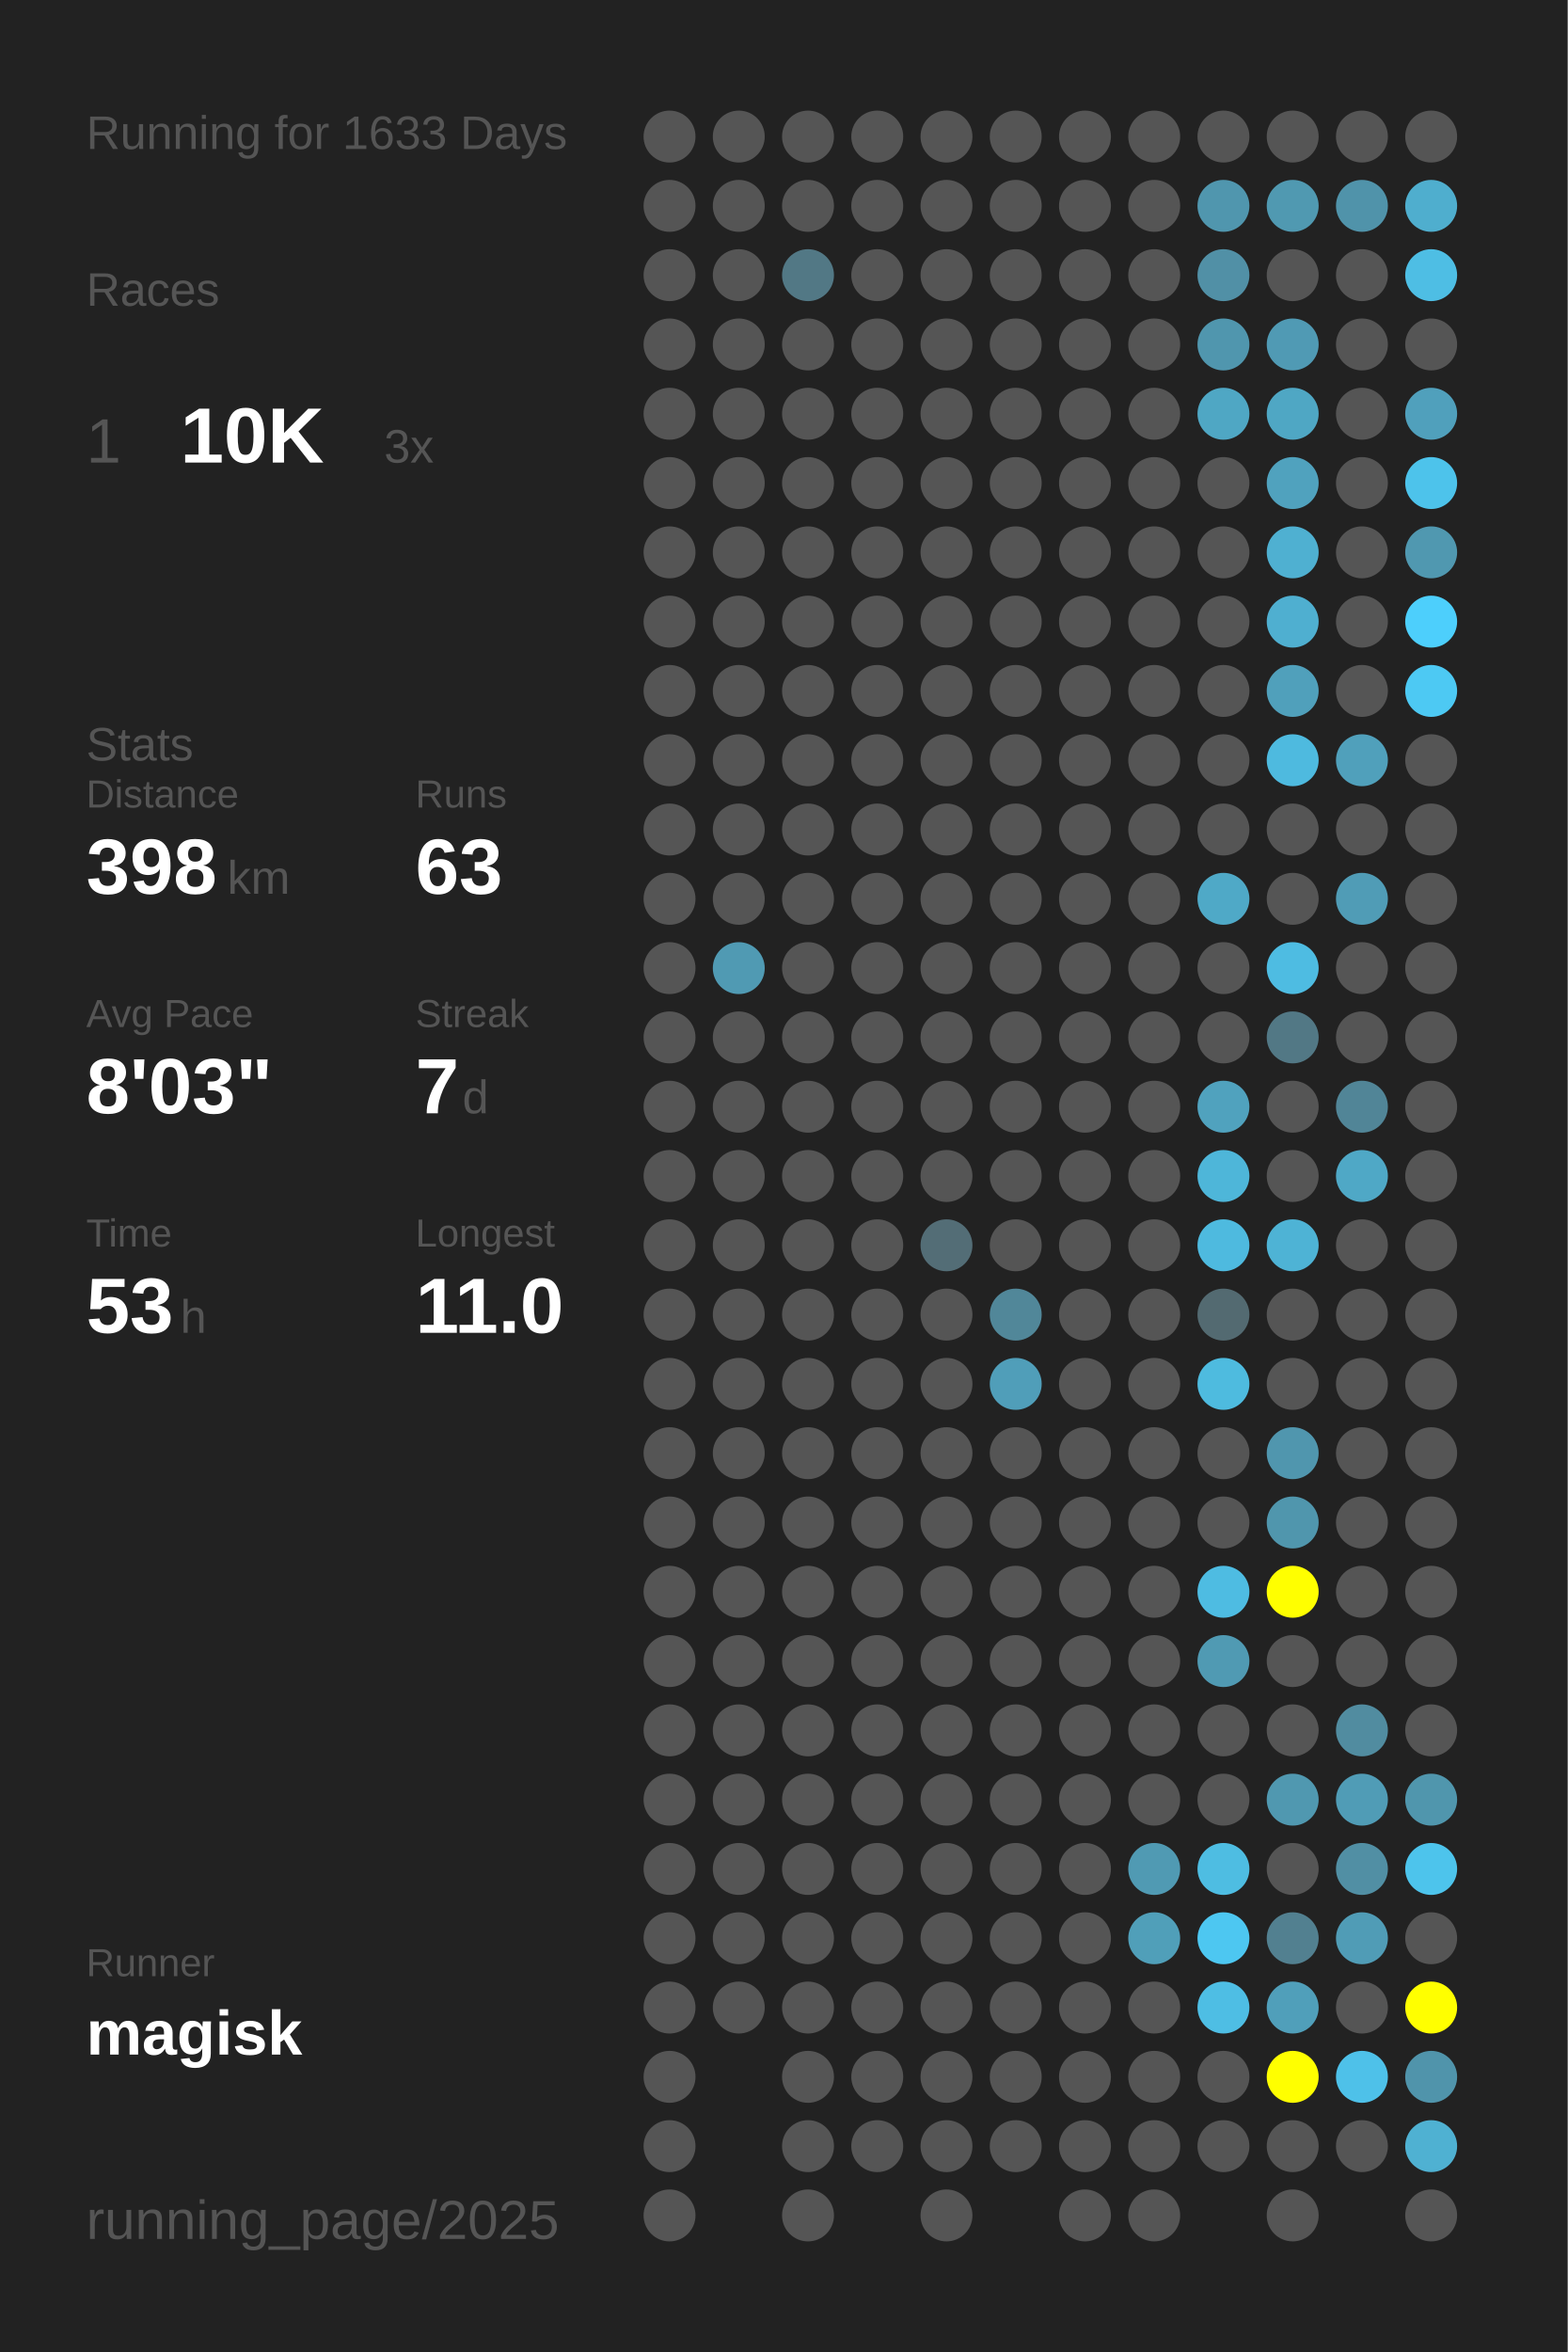
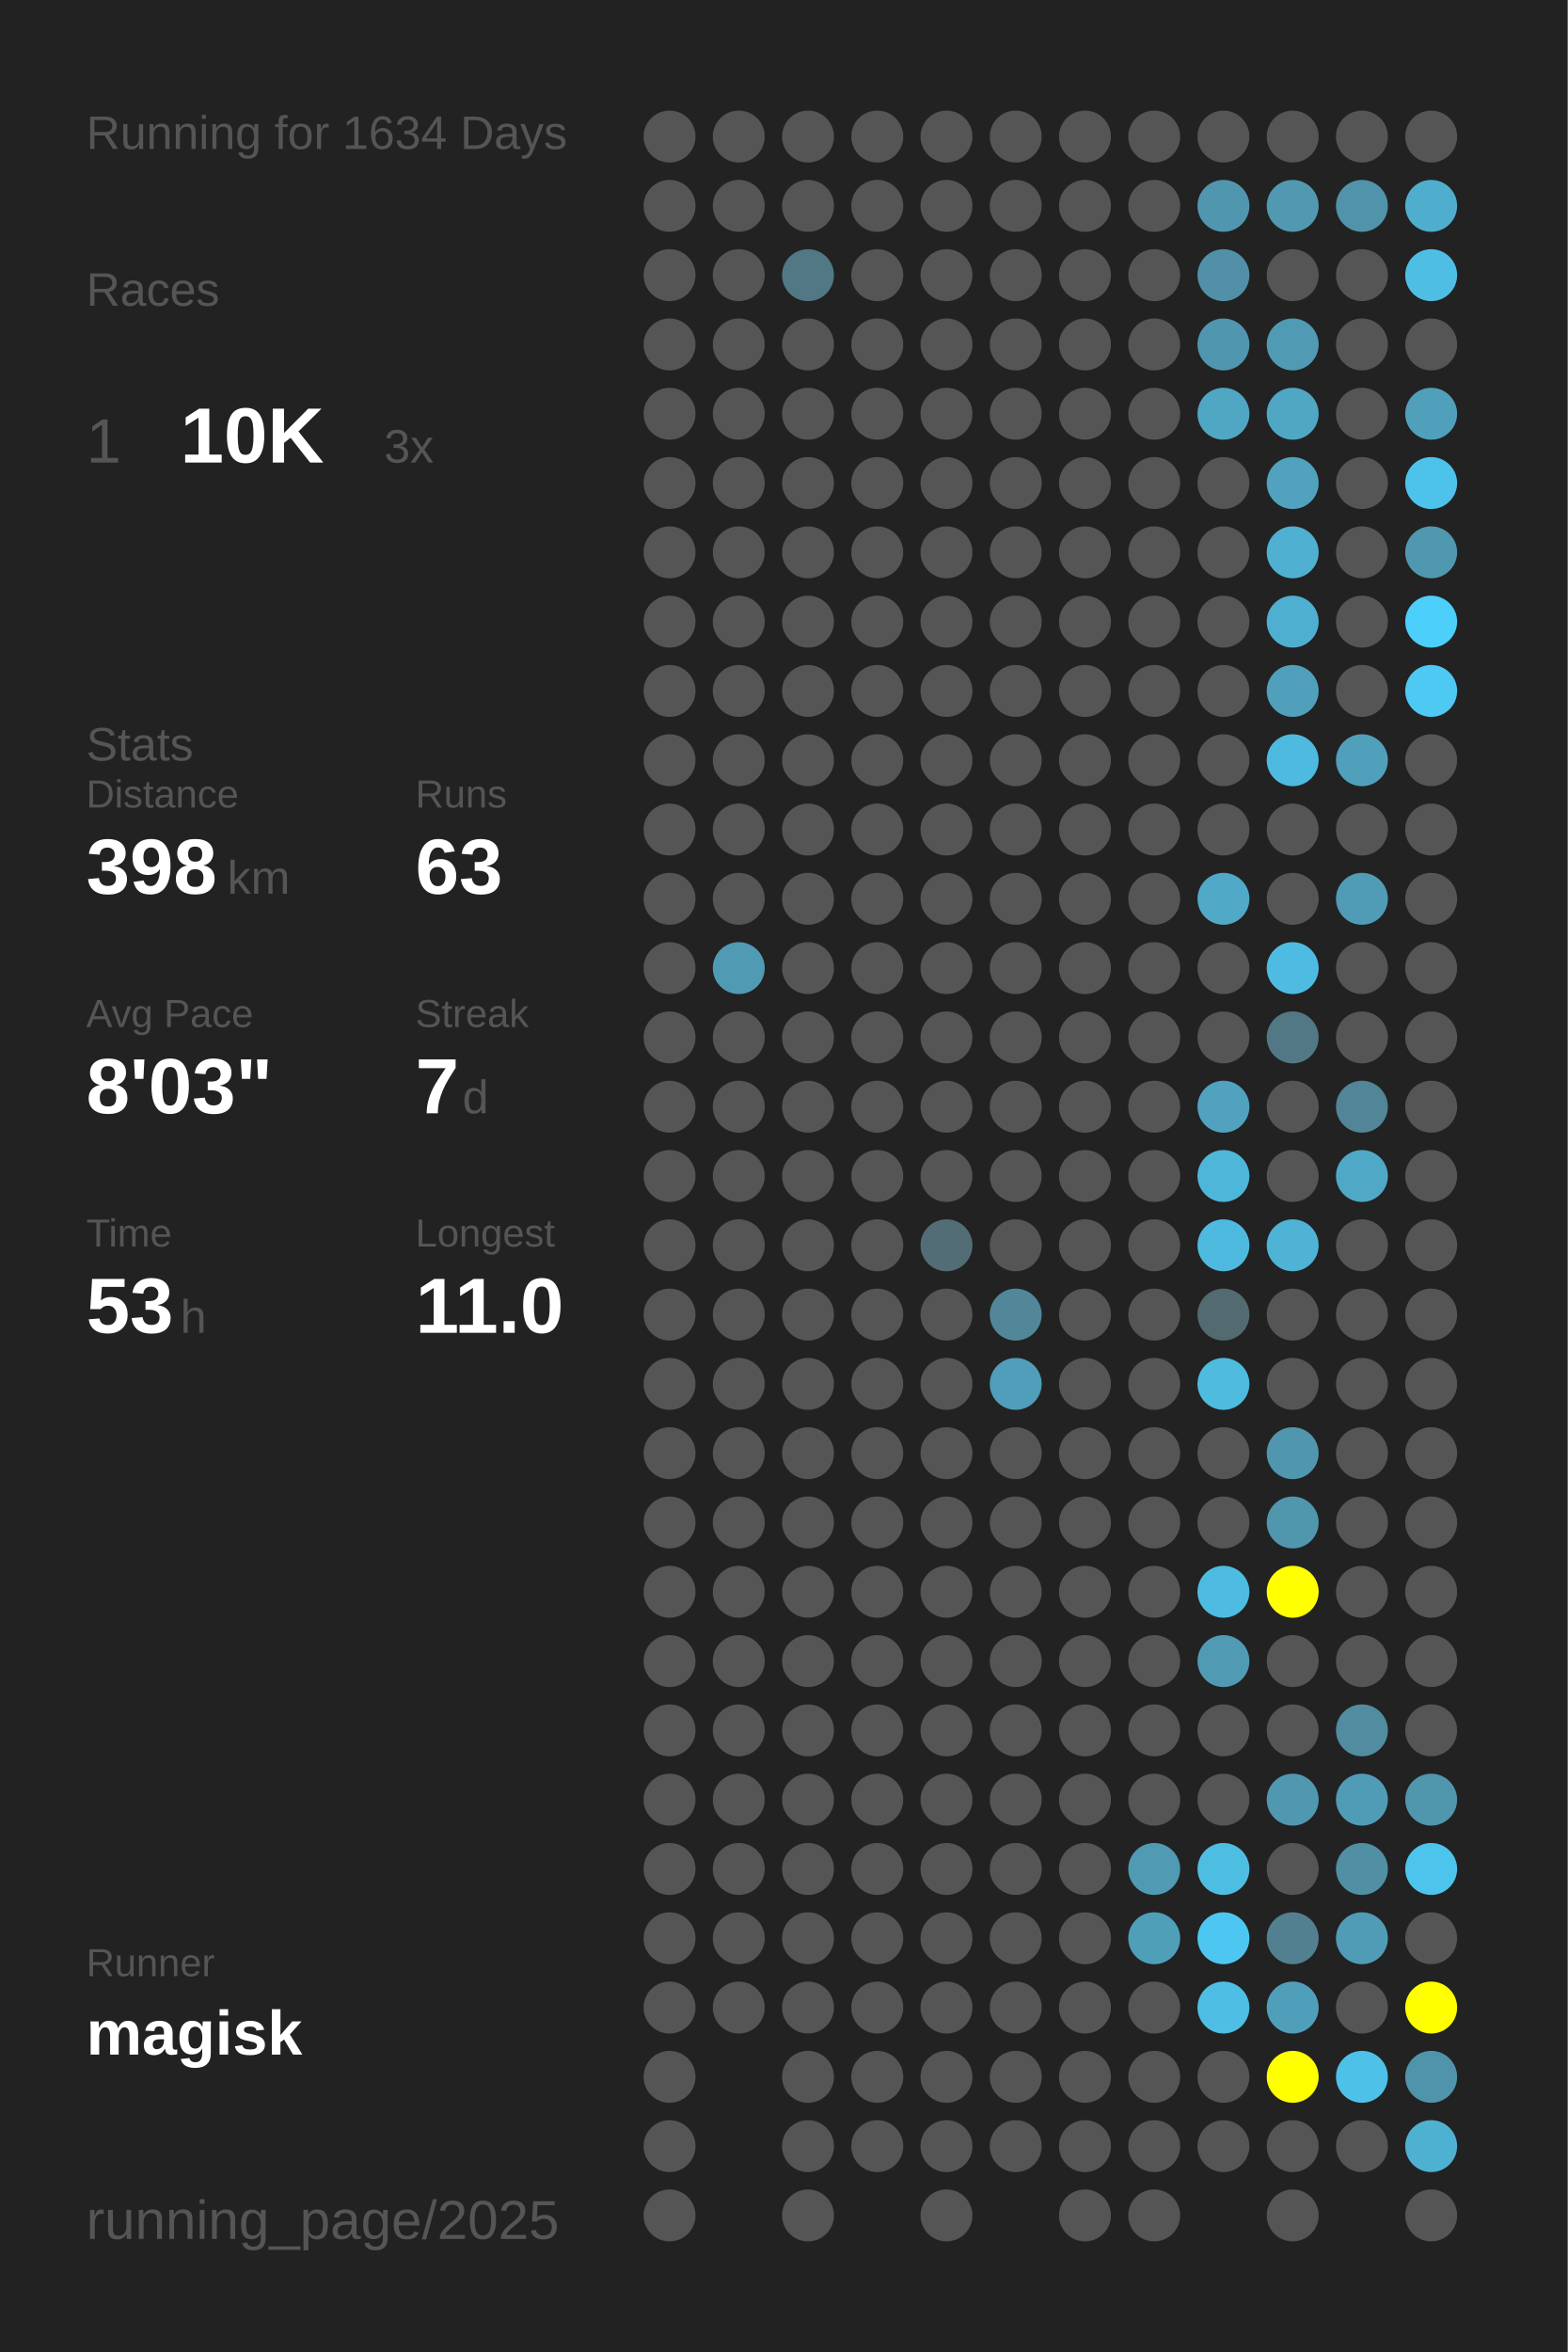
<svg xmlns="http://www.w3.org/2000/svg" baseProfile="full" height="300mm" version="1.1" viewBox="0,0,200,300" width="200mm">
  <defs />
  <rect fill="#222222" height="300" width="200" x="0" y="0" />
-   <text fill="#555555" style="font-size:6px; font-family:Arial;" x="11" y="19">Running for 1633 Days</text>
+   <text fill="#555555" style="font-size:6px; font-family:Arial;" x="11" y="19">Running for 1634 Days</text>
  <text fill="#555555" style="font-size:6px; font-family:Arial;" x="11" y="39">Races</text>
  <text fill="#555555" style="font-size:8px; font-family:Arial;" x="11" y="59">1</text>
  <text fill="#FFFFFF" style="font-size:10px; font-family:Arial; font-weight:bold;" x="23" y="59">10K</text>
  <text fill="#555555" style="font-size:6px; font-family:Arial;" x="49" y="59">3x</text>
  <text fill="#555555" style="font-size:6px; font-family:Arial;" x="11" y="97">Stats</text>
  <text fill="#555555" style="font-size:5px; font-family:Arial;" x="11" y="103">Distance</text>
  <text fill="#FFFFFF" style="font-size:10px; font-family:Arial; font-weight:bold;" x="11" y="114">398</text>
  <text fill="#555555" style="font-size:6px; font-family:Arial;" x="29" y="114">km</text>
  <text fill="#555555" style="font-size:5px; font-family:Arial;" x="53" y="103">Runs</text>
  <text fill="#FFFFFF" style="font-size:10px; font-family:Arial; font-weight:bold;" x="53" y="114">63</text>
  <text fill="#555555" style="font-size:5px; font-family:Arial;" x="11" y="131">Avg Pace</text>
  <text fill="#FFFFFF" style="font-size:10px; font-family:Arial; font-weight:bold;" x="11" y="142">8'03"</text>
  <text fill="#555555" style="font-size:5px; font-family:Arial;" x="53" y="131">Streak</text>
  <text fill="#FFFFFF" style="font-size:10px; font-family:Arial; font-weight:bold;" x="53" y="142">7</text>
  <text fill="#555555" style="font-size:6px; font-family:Arial;" x="59" y="142">d</text>
  <text fill="#555555" style="font-size:5px; font-family:Arial;" x="11" y="159">Time</text>
  <text fill="#FFFFFF" style="font-size:10px; font-family:Arial; font-weight:bold;" x="11" y="170">53</text>
  <text fill="#555555" style="font-size:6px; font-family:Arial;" x="23" y="170">h</text>
  <text fill="#555555" style="font-size:5px; font-family:Arial;" x="53" y="159">Longest</text>
  <text fill="#FFFFFF" style="font-size:10px; font-family:Arial; font-weight:bold;" x="53" y="170">11.0</text>
  <text fill="#555555" style="font-size:5px; font-family:Arial;" x="11" y="252.065">Runner</text>
  <text fill="#FFFFFF" style="font-size:8px; font-family:Arial; font-weight:bold;" x="11" y="262.065">magisk</text>
  <text fill="#555555" style="font-size:7px; font-family:Arial;" x="11" y="285.581">running_page/2025</text>
  <circle cx="85.417" cy="17.419" fill="#555555" r="3.312" />
  <circle cx="85.417" cy="26.258" fill="#555555" r="3.312" />
  <circle cx="85.417" cy="35.097" fill="#555555" r="3.312" />
  <circle cx="85.417" cy="43.935" fill="#555555" r="3.312" />
  <circle cx="85.417" cy="52.774" fill="#555555" r="3.312" />
  <circle cx="85.417" cy="61.613" fill="#555555" r="3.312" />
  <circle cx="85.417" cy="70.452" fill="#555555" r="3.312" />
  <circle cx="85.417" cy="79.29" fill="#555555" r="3.312" />
  <circle cx="85.417" cy="88.129" fill="#555555" r="3.312" />
  <circle cx="85.417" cy="96.968" fill="#555555" r="3.312" />
  <circle cx="85.417" cy="105.806" fill="#555555" r="3.312" />
  <circle cx="85.417" cy="114.645" fill="#555555" r="3.312" />
  <circle cx="85.417" cy="123.484" fill="#555555" r="3.312" />
  <circle cx="85.417" cy="132.323" fill="#555555" r="3.312" />
  <circle cx="85.417" cy="141.161" fill="#555555" r="3.312" />
  <circle cx="85.417" cy="150" fill="#555555" r="3.312" />
  <circle cx="85.417" cy="158.839" fill="#555555" r="3.312" />
  <circle cx="85.417" cy="167.677" fill="#555555" r="3.312" />
  <circle cx="85.417" cy="176.516" fill="#555555" r="3.312" />
  <circle cx="85.417" cy="185.355" fill="#555555" r="3.312" />
  <circle cx="85.417" cy="194.194" fill="#555555" r="3.312" />
  <circle cx="85.417" cy="203.032" fill="#555555" r="3.312" />
  <circle cx="85.417" cy="211.871" fill="#555555" r="3.312" />
  <circle cx="85.417" cy="220.71" fill="#555555" r="3.312" />
  <circle cx="85.417" cy="229.548" fill="#555555" r="3.312" />
  <circle cx="85.417" cy="238.387" fill="#555555" r="3.312" />
  <circle cx="85.417" cy="247.226" fill="#555555" r="3.312" />
  <circle cx="85.417" cy="256.065" fill="#555555" r="3.312" />
  <circle cx="85.417" cy="264.903" fill="#555555" r="3.312" />
  <circle cx="85.417" cy="273.742" fill="#555555" r="3.312" />
  <circle cx="85.417" cy="282.581" fill="#555555" r="3.312" />
  <circle cx="94.25" cy="17.419" fill="#555555" r="3.312" />
  <circle cx="94.25" cy="26.258" fill="#555555" r="3.312" />
  <circle cx="94.25" cy="35.097" fill="#555555" r="3.312" />
  <circle cx="94.25" cy="43.935" fill="#555555" r="3.312" />
  <circle cx="94.25" cy="52.774" fill="#555555" r="3.312" />
  <circle cx="94.25" cy="61.613" fill="#555555" r="3.312" />
  <circle cx="94.25" cy="70.452" fill="#555555" r="3.312" />
  <circle cx="94.25" cy="79.29" fill="#555555" r="3.312" />
  <circle cx="94.25" cy="88.129" fill="#555555" r="3.312" />
  <circle cx="94.25" cy="96.968" fill="#555555" r="3.312" />
  <circle cx="94.25" cy="105.806" fill="#555555" r="3.312" />
  <circle cx="94.25" cy="114.645" fill="#555555" r="3.312" />
  <circle cx="94.25" cy="123.484" fill="#509ab3" r="3.312" />
  <circle cx="94.25" cy="132.323" fill="#555555" r="3.312" />
  <circle cx="94.25" cy="141.161" fill="#555555" r="3.312" />
  <circle cx="94.25" cy="150" fill="#555555" r="3.312" />
  <circle cx="94.25" cy="158.839" fill="#555555" r="3.312" />
  <circle cx="94.25" cy="167.677" fill="#555555" r="3.312" />
  <circle cx="94.25" cy="176.516" fill="#555555" r="3.312" />
  <circle cx="94.25" cy="185.355" fill="#555555" r="3.312" />
  <circle cx="94.25" cy="194.194" fill="#555555" r="3.312" />
  <circle cx="94.25" cy="203.032" fill="#555555" r="3.312" />
  <circle cx="94.25" cy="211.871" fill="#555555" r="3.312" />
  <circle cx="94.25" cy="220.71" fill="#555555" r="3.312" />
  <circle cx="94.25" cy="229.548" fill="#555555" r="3.312" />
  <circle cx="94.25" cy="238.387" fill="#555555" r="3.312" />
  <circle cx="94.25" cy="247.226" fill="#555555" r="3.312" />
  <circle cx="94.25" cy="256.065" fill="#555555" r="3.312" />
  <circle cx="103.083" cy="17.419" fill="#555555" r="3.312" />
  <circle cx="103.083" cy="26.258" fill="#555555" r="3.312" />
  <circle cx="103.083" cy="35.097" fill="#527885" r="3.312" />
  <circle cx="103.083" cy="43.935" fill="#555555" r="3.312" />
  <circle cx="103.083" cy="52.774" fill="#555555" r="3.312" />
  <circle cx="103.083" cy="61.613" fill="#555555" r="3.312" />
  <circle cx="103.083" cy="70.452" fill="#555555" r="3.312" />
  <circle cx="103.083" cy="79.29" fill="#555555" r="3.312" />
  <circle cx="103.083" cy="88.129" fill="#555555" r="3.312" />
  <circle cx="103.083" cy="96.968" fill="#555555" r="3.312" />
  <circle cx="103.083" cy="105.806" fill="#555555" r="3.312" />
  <circle cx="103.083" cy="114.645" fill="#555555" r="3.312" />
  <circle cx="103.083" cy="123.484" fill="#555555" r="3.312" />
  <circle cx="103.083" cy="132.323" fill="#555555" r="3.312" />
  <circle cx="103.083" cy="141.161" fill="#555555" r="3.312" />
  <circle cx="103.083" cy="150" fill="#555555" r="3.312" />
  <circle cx="103.083" cy="158.839" fill="#555555" r="3.312" />
  <circle cx="103.083" cy="167.677" fill="#555555" r="3.312" />
  <circle cx="103.083" cy="176.516" fill="#555555" r="3.312" />
  <circle cx="103.083" cy="185.355" fill="#555555" r="3.312" />
  <circle cx="103.083" cy="194.194" fill="#555555" r="3.312" />
  <circle cx="103.083" cy="203.032" fill="#555555" r="3.312" />
  <circle cx="103.083" cy="211.871" fill="#555555" r="3.312" />
  <circle cx="103.083" cy="220.71" fill="#555555" r="3.312" />
  <circle cx="103.083" cy="229.548" fill="#555555" r="3.312" />
  <circle cx="103.083" cy="238.387" fill="#555555" r="3.312" />
  <circle cx="103.083" cy="247.226" fill="#555555" r="3.312" />
  <circle cx="103.083" cy="256.065" fill="#555555" r="3.312" />
  <circle cx="103.083" cy="264.903" fill="#555555" r="3.312" />
  <circle cx="103.083" cy="273.742" fill="#555555" r="3.312" />
  <circle cx="103.083" cy="282.581" fill="#555555" r="3.312" />
  <circle cx="111.917" cy="17.419" fill="#555555" r="3.312" />
  <circle cx="111.917" cy="26.258" fill="#555555" r="3.312" />
  <circle cx="111.917" cy="35.097" fill="#555555" r="3.312" />
  <circle cx="111.917" cy="43.935" fill="#555555" r="3.312" />
  <circle cx="111.917" cy="52.774" fill="#555555" r="3.312" />
  <circle cx="111.917" cy="61.613" fill="#555555" r="3.312" />
  <circle cx="111.917" cy="70.452" fill="#555555" r="3.312" />
  <circle cx="111.917" cy="79.29" fill="#555555" r="3.312" />
  <circle cx="111.917" cy="88.129" fill="#555555" r="3.312" />
  <circle cx="111.917" cy="96.968" fill="#555555" r="3.312" />
  <circle cx="111.917" cy="105.806" fill="#555555" r="3.312" />
  <circle cx="111.917" cy="114.645" fill="#555555" r="3.312" />
  <circle cx="111.917" cy="123.484" fill="#555555" r="3.312" />
  <circle cx="111.917" cy="132.323" fill="#555555" r="3.312" />
  <circle cx="111.917" cy="141.161" fill="#555555" r="3.312" />
  <circle cx="111.917" cy="150" fill="#555555" r="3.312" />
  <circle cx="111.917" cy="158.839" fill="#555555" r="3.312" />
  <circle cx="111.917" cy="167.677" fill="#555555" r="3.312" />
  <circle cx="111.917" cy="176.516" fill="#555555" r="3.312" />
  <circle cx="111.917" cy="185.355" fill="#555555" r="3.312" />
  <circle cx="111.917" cy="194.194" fill="#555555" r="3.312" />
  <circle cx="111.917" cy="203.032" fill="#555555" r="3.312" />
  <circle cx="111.917" cy="211.871" fill="#555555" r="3.312" />
  <circle cx="111.917" cy="220.71" fill="#555555" r="3.312" />
  <circle cx="111.917" cy="229.548" fill="#555555" r="3.312" />
  <circle cx="111.917" cy="238.387" fill="#555555" r="3.312" />
  <circle cx="111.917" cy="247.226" fill="#555555" r="3.312" />
  <circle cx="111.917" cy="256.065" fill="#555555" r="3.312" />
  <circle cx="111.917" cy="264.903" fill="#555555" r="3.312" />
  <circle cx="111.917" cy="273.742" fill="#555555" r="3.312" />
  <circle cx="120.75" cy="17.419" fill="#555555" r="3.312" />
  <circle cx="120.75" cy="26.258" fill="#555555" r="3.312" />
  <circle cx="120.75" cy="35.097" fill="#555555" r="3.312" />
  <circle cx="120.75" cy="43.935" fill="#555555" r="3.312" />
  <circle cx="120.75" cy="52.774" fill="#555555" r="3.312" />
  <circle cx="120.75" cy="61.613" fill="#555555" r="3.312" />
  <circle cx="120.75" cy="70.452" fill="#555555" r="3.312" />
  <circle cx="120.75" cy="79.29" fill="#555555" r="3.312" />
  <circle cx="120.75" cy="88.129" fill="#555555" r="3.312" />
  <circle cx="120.75" cy="96.968" fill="#555555" r="3.312" />
  <circle cx="120.75" cy="105.806" fill="#555555" r="3.312" />
  <circle cx="120.75" cy="114.645" fill="#555555" r="3.312" />
  <circle cx="120.75" cy="123.484" fill="#555555" r="3.312" />
  <circle cx="120.75" cy="132.323" fill="#555555" r="3.312" />
  <circle cx="120.75" cy="141.161" fill="#555555" r="3.312" />
  <circle cx="120.75" cy="150" fill="#555555" r="3.312" />
  <circle cx="120.75" cy="158.839" fill="#536d76" r="3.312" />
  <circle cx="120.75" cy="167.677" fill="#555555" r="3.312" />
  <circle cx="120.75" cy="176.516" fill="#555555" r="3.312" />
  <circle cx="120.75" cy="185.355" fill="#555555" r="3.312" />
  <circle cx="120.75" cy="194.194" fill="#555555" r="3.312" />
  <circle cx="120.75" cy="203.032" fill="#555555" r="3.312" />
  <circle cx="120.75" cy="211.871" fill="#555555" r="3.312" />
  <circle cx="120.75" cy="220.71" fill="#555555" r="3.312" />
  <circle cx="120.75" cy="229.548" fill="#555555" r="3.312" />
  <circle cx="120.75" cy="238.387" fill="#555555" r="3.312" />
  <circle cx="120.75" cy="247.226" fill="#555555" r="3.312" />
  <circle cx="120.75" cy="256.065" fill="#555555" r="3.312" />
  <circle cx="120.75" cy="264.903" fill="#555555" r="3.312" />
  <circle cx="120.75" cy="273.742" fill="#555555" r="3.312" />
  <circle cx="120.75" cy="282.581" fill="#555555" r="3.312" />
  <circle cx="129.583" cy="17.419" fill="#555555" r="3.312" />
  <circle cx="129.583" cy="26.258" fill="#555555" r="3.312" />
  <circle cx="129.583" cy="35.097" fill="#555555" r="3.312" />
  <circle cx="129.583" cy="43.935" fill="#555555" r="3.312" />
  <circle cx="129.583" cy="52.774" fill="#555555" r="3.312" />
  <circle cx="129.583" cy="61.613" fill="#555555" r="3.312" />
  <circle cx="129.583" cy="70.452" fill="#555555" r="3.312" />
  <circle cx="129.583" cy="79.29" fill="#555555" r="3.312" />
  <circle cx="129.583" cy="88.129" fill="#555555" r="3.312" />
  <circle cx="129.583" cy="96.968" fill="#555555" r="3.312" />
  <circle cx="129.583" cy="105.806" fill="#555555" r="3.312" />
  <circle cx="129.583" cy="114.645" fill="#555555" r="3.312" />
  <circle cx="129.583" cy="123.484" fill="#555555" r="3.312" />
  <circle cx="129.583" cy="132.323" fill="#555555" r="3.312" />
  <circle cx="129.583" cy="141.161" fill="#555555" r="3.312" />
  <circle cx="129.583" cy="150" fill="#555555" r="3.312" />
  <circle cx="129.583" cy="158.839" fill="#555555" r="3.312" />
  <circle cx="129.583" cy="167.677" fill="#518799" r="3.312" />
  <circle cx="129.583" cy="176.516" fill="#509eb9" r="3.312" />
  <circle cx="129.583" cy="185.355" fill="#555555" r="3.312" />
  <circle cx="129.583" cy="194.194" fill="#555555" r="3.312" />
  <circle cx="129.583" cy="203.032" fill="#555555" r="3.312" />
  <circle cx="129.583" cy="211.871" fill="#555555" r="3.312" />
  <circle cx="129.583" cy="220.71" fill="#555555" r="3.312" />
  <circle cx="129.583" cy="229.548" fill="#555555" r="3.312" />
  <circle cx="129.583" cy="238.387" fill="#555555" r="3.312" />
  <circle cx="129.583" cy="247.226" fill="#555555" r="3.312" />
  <circle cx="129.583" cy="256.065" fill="#555555" r="3.312" />
  <circle cx="129.583" cy="264.903" fill="#555555" r="3.312" />
  <circle cx="129.583" cy="273.742" fill="#555555" r="3.312" />
  <circle cx="138.417" cy="17.419" fill="#555555" r="3.312" />
  <circle cx="138.417" cy="26.258" fill="#555555" r="3.312" />
  <circle cx="138.417" cy="35.097" fill="#555555" r="3.312" />
  <circle cx="138.417" cy="43.935" fill="#555555" r="3.312" />
  <circle cx="138.417" cy="52.774" fill="#555555" r="3.312" />
  <circle cx="138.417" cy="61.613" fill="#555555" r="3.312" />
  <circle cx="138.417" cy="70.452" fill="#555555" r="3.312" />
  <circle cx="138.417" cy="79.29" fill="#555555" r="3.312" />
  <circle cx="138.417" cy="88.129" fill="#555555" r="3.312" />
  <circle cx="138.417" cy="96.968" fill="#555555" r="3.312" />
  <circle cx="138.417" cy="105.806" fill="#555555" r="3.312" />
  <circle cx="138.417" cy="114.645" fill="#555555" r="3.312" />
  <circle cx="138.417" cy="123.484" fill="#555555" r="3.312" />
  <circle cx="138.417" cy="132.323" fill="#555555" r="3.312" />
  <circle cx="138.417" cy="141.161" fill="#555555" r="3.312" />
  <circle cx="138.417" cy="150" fill="#555555" r="3.312" />
  <circle cx="138.417" cy="158.839" fill="#555555" r="3.312" />
  <circle cx="138.417" cy="167.677" fill="#555555" r="3.312" />
  <circle cx="138.417" cy="176.516" fill="#555555" r="3.312" />
  <circle cx="138.417" cy="185.355" fill="#555555" r="3.312" />
  <circle cx="138.417" cy="194.194" fill="#555555" r="3.312" />
  <circle cx="138.417" cy="203.032" fill="#555555" r="3.312" />
  <circle cx="138.417" cy="211.871" fill="#555555" r="3.312" />
  <circle cx="138.417" cy="220.71" fill="#555555" r="3.312" />
  <circle cx="138.417" cy="229.548" fill="#555555" r="3.312" />
  <circle cx="138.417" cy="238.387" fill="#555555" r="3.312" />
  <circle cx="138.417" cy="247.226" fill="#555555" r="3.312" />
  <circle cx="138.417" cy="256.065" fill="#555555" r="3.312" />
  <circle cx="138.417" cy="264.903" fill="#555555" r="3.312" />
  <circle cx="138.417" cy="273.742" fill="#555555" r="3.312" />
  <circle cx="138.417" cy="282.581" fill="#555555" r="3.312" />
  <circle cx="147.25" cy="17.419" fill="#555555" r="3.312" />
  <circle cx="147.25" cy="26.258" fill="#555555" r="3.312" />
  <circle cx="147.25" cy="35.097" fill="#555555" r="3.312" />
  <circle cx="147.25" cy="43.935" fill="#555555" r="3.312" />
  <circle cx="147.25" cy="52.774" fill="#555555" r="3.312" />
  <circle cx="147.25" cy="61.613" fill="#555555" r="3.312" />
  <circle cx="147.25" cy="70.452" fill="#555555" r="3.312" />
  <circle cx="147.25" cy="79.29" fill="#555555" r="3.312" />
  <circle cx="147.25" cy="88.129" fill="#555555" r="3.312" />
  <circle cx="147.25" cy="96.968" fill="#555555" r="3.312" />
  <circle cx="147.25" cy="105.806" fill="#555555" r="3.312" />
  <circle cx="147.25" cy="114.645" fill="#555555" r="3.312" />
  <circle cx="147.25" cy="123.484" fill="#555555" r="3.312" />
  <circle cx="147.25" cy="132.323" fill="#555555" r="3.312" />
  <circle cx="147.25" cy="141.161" fill="#555555" r="3.312" />
  <circle cx="147.25" cy="150" fill="#555555" r="3.312" />
  <circle cx="147.25" cy="158.839" fill="#555555" r="3.312" />
  <circle cx="147.25" cy="167.677" fill="#555555" r="3.312" />
  <circle cx="147.25" cy="176.516" fill="#555555" r="3.312" />
  <circle cx="147.25" cy="185.355" fill="#555555" r="3.312" />
  <circle cx="147.25" cy="194.194" fill="#555555" r="3.312" />
  <circle cx="147.25" cy="203.032" fill="#555555" r="3.312" />
  <circle cx="147.25" cy="211.871" fill="#555555" r="3.312" />
  <circle cx="147.25" cy="220.71" fill="#555555" r="3.312" />
  <circle cx="147.25" cy="229.548" fill="#555555" r="3.312" />
  <circle cx="147.25" cy="238.387" fill="#509ab3" r="3.312" />
  <circle cx="147.25" cy="247.226" fill="#509fb9" r="3.312" />
  <circle cx="147.25" cy="256.065" fill="#555555" r="3.312" />
  <circle cx="147.25" cy="264.903" fill="#555555" r="3.312" />
  <circle cx="147.25" cy="273.742" fill="#555555" r="3.312" />
  <circle cx="147.25" cy="282.581" fill="#555555" r="3.312" />
  <circle cx="156.083" cy="17.419" fill="#555555" r="3.312" />
  <circle cx="156.083" cy="26.258" fill="#5096ae" r="3.312" />
  <circle cx="156.083" cy="35.097" fill="#5190a6" r="3.312" />
  <circle cx="156.083" cy="43.935" fill="#5096ae" r="3.312" />
  <circle cx="156.083" cy="52.774" fill="#4fa7c4" r="3.312" />
  <circle cx="156.083" cy="61.613" fill="#555555" r="3.312" />
  <circle cx="156.083" cy="70.452" fill="#555555" r="3.312" />
  <circle cx="156.083" cy="79.29" fill="#555555" r="3.312" />
  <circle cx="156.083" cy="88.129" fill="#555555" r="3.312" />
  <circle cx="156.083" cy="96.968" fill="#555555" r="3.312" />
  <circle cx="156.083" cy="105.806" fill="#555555" r="3.312" />
  <circle cx="156.083" cy="114.645" fill="#4fa9c7" r="3.312" />
  <circle cx="156.083" cy="123.484" fill="#555555" r="3.312" />
  <circle cx="156.083" cy="132.323" fill="#555555" r="3.312" />
  <circle cx="156.083" cy="141.161" fill="#50a2be" r="3.312" />
  <circle cx="156.083" cy="150" fill="#4eb6d9" r="3.312" />
  <circle cx="156.083" cy="158.839" fill="#4ebadf" r="3.312" />
  <circle cx="156.083" cy="167.677" fill="#536a71" r="3.312" />
  <circle cx="156.083" cy="176.516" fill="#4ebbdf" r="3.312" />
  <circle cx="156.083" cy="185.355" fill="#555555" r="3.312" />
  <circle cx="156.083" cy="194.194" fill="#555555" r="3.312" />
  <circle cx="156.083" cy="203.032" fill="#4ebce2" r="3.312" />
  <circle cx="156.083" cy="211.871" fill="#509ab3" r="3.312" />
  <circle cx="156.083" cy="220.71" fill="#555555" r="3.312" />
  <circle cx="156.083" cy="229.548" fill="#555555" r="3.312" />
  <circle cx="156.083" cy="238.387" fill="#4ebde2" r="3.312" />
  <circle cx="156.083" cy="247.226" fill="#4dc7f1" r="3.312" />
  <circle cx="156.083" cy="256.065" fill="#4ebee4" r="3.312" />
  <circle cx="156.083" cy="264.903" fill="#555555" r="3.312" />
  <circle cx="156.083" cy="273.742" fill="#555555" r="3.312" />
  <circle cx="164.917" cy="17.419" fill="#555555" r="3.312" />
  <circle cx="164.917" cy="26.258" fill="#5099b1" r="3.312" />
  <circle cx="164.917" cy="35.097" fill="#555555" r="3.312" />
  <circle cx="164.917" cy="43.935" fill="#509ab4" r="3.312" />
  <circle cx="164.917" cy="52.774" fill="#4fa7c4" r="3.312" />
  <circle cx="164.917" cy="61.613" fill="#50a2be" r="3.312" />
  <circle cx="164.917" cy="70.452" fill="#4fb0d1" r="3.312" />
  <circle cx="164.917" cy="79.29" fill="#4fafd0" r="3.312" />
  <circle cx="164.917" cy="88.129" fill="#50a0bb" r="3.312" />
  <circle cx="164.917" cy="96.968" fill="#4ebadf" r="3.312" />
  <circle cx="164.917" cy="105.806" fill="#555555" r="3.312" />
  <circle cx="164.917" cy="114.645" fill="#555555" r="3.312" />
  <circle cx="164.917" cy="123.484" fill="#4ebce2" r="3.312" />
  <circle cx="164.917" cy="132.323" fill="#527885" r="3.312" />
  <circle cx="164.917" cy="141.161" fill="#555555" r="3.312" />
  <circle cx="164.917" cy="150" fill="#555555" r="3.312" />
  <circle cx="164.917" cy="158.839" fill="#4eb3d5" r="3.312" />
  <circle cx="164.917" cy="167.677" fill="#555555" r="3.312" />
  <circle cx="164.917" cy="176.516" fill="#555555" r="3.312" />
  <circle cx="164.917" cy="185.355" fill="#5096ae" r="3.312" />
  <circle cx="164.917" cy="194.194" fill="#5096ad" r="3.312" />
  <circle cx="164.917" cy="203.032" fill="#FFFF00" r="3.312" />
  <circle cx="164.917" cy="211.871" fill="#555555" r="3.312" />
  <circle cx="164.917" cy="220.71" fill="#555555" r="3.312" />
  <circle cx="164.917" cy="229.548" fill="#5098b0" r="3.312" />
  <circle cx="164.917" cy="238.387" fill="#555555" r="3.312" />
  <circle cx="164.917" cy="247.226" fill="#528090" r="3.312" />
  <circle cx="164.917" cy="256.065" fill="#509fba" r="3.312" />
  <circle cx="164.917" cy="264.903" fill="#FFFF00" r="3.312" />
  <circle cx="164.917" cy="273.742" fill="#555555" r="3.312" />
  <circle cx="164.917" cy="282.581" fill="#555555" r="3.312" />
  <circle cx="173.75" cy="17.419" fill="#555555" r="3.312" />
  <circle cx="173.75" cy="26.258" fill="#5093aa" r="3.312" />
  <circle cx="173.75" cy="35.097" fill="#555555" r="3.312" />
  <circle cx="173.75" cy="43.935" fill="#555555" r="3.312" />
  <circle cx="173.75" cy="52.774" fill="#555555" r="3.312" />
  <circle cx="173.75" cy="61.613" fill="#555555" r="3.312" />
  <circle cx="173.75" cy="70.452" fill="#555555" r="3.312" />
  <circle cx="173.75" cy="79.29" fill="#555555" r="3.312" />
  <circle cx="173.75" cy="88.129" fill="#555555" r="3.312" />
  <circle cx="173.75" cy="96.968" fill="#50a0bb" r="3.312" />
  <circle cx="173.75" cy="105.806" fill="#555555" r="3.312" />
  <circle cx="173.75" cy="114.645" fill="#509cb6" r="3.312" />
  <circle cx="173.75" cy="123.484" fill="#555555" r="3.312" />
  <circle cx="173.75" cy="132.323" fill="#555555" r="3.312" />
  <circle cx="173.75" cy="141.161" fill="#518597" r="3.312" />
  <circle cx="173.75" cy="150" fill="#4fa8c6" r="3.312" />
  <circle cx="173.75" cy="158.839" fill="#555555" r="3.312" />
  <circle cx="173.75" cy="167.677" fill="#555555" r="3.312" />
  <circle cx="173.75" cy="176.516" fill="#555555" r="3.312" />
  <circle cx="173.75" cy="185.355" fill="#555555" r="3.312" />
  <circle cx="173.75" cy="194.194" fill="#555555" r="3.312" />
  <circle cx="173.75" cy="203.032" fill="#555555" r="3.312" />
  <circle cx="173.75" cy="211.871" fill="#555555" r="3.312" />
  <circle cx="173.75" cy="220.71" fill="#518ca0" r="3.312" />
  <circle cx="173.75" cy="229.548" fill="#509cb6" r="3.312" />
  <circle cx="173.75" cy="238.387" fill="#518fa4" r="3.312" />
  <circle cx="173.75" cy="247.226" fill="#509cb6" r="3.312" />
  <circle cx="173.75" cy="256.065" fill="#555555" r="3.312" />
  <circle cx="173.75" cy="264.903" fill="#4ec1e9" r="3.312" />
  <circle cx="173.75" cy="273.742" fill="#555555" r="3.312" />
  <circle cx="182.583" cy="17.419" fill="#555555" r="3.312" />
  <circle cx="182.583" cy="26.258" fill="#4faece" r="3.312" />
  <circle cx="182.583" cy="35.097" fill="#4ebee4" r="3.312" />
  <circle cx="182.583" cy="43.935" fill="#555555" r="3.312" />
  <circle cx="182.583" cy="52.774" fill="#50a0bc" r="3.312" />
  <circle cx="182.583" cy="61.613" fill="#4dc3eb" r="3.312" />
  <circle cx="182.583" cy="70.452" fill="#5098b0" r="3.312" />
  <circle cx="182.583" cy="79.29" fill="#4dcffc" r="3.312" />
  <circle cx="182.583" cy="88.129" fill="#4dc9f3" r="3.312" />
  <circle cx="182.583" cy="96.968" fill="#555555" r="3.312" />
  <circle cx="182.583" cy="105.806" fill="#555555" r="3.312" />
  <circle cx="182.583" cy="114.645" fill="#555555" r="3.312" />
  <circle cx="182.583" cy="123.484" fill="#555555" r="3.312" />
  <circle cx="182.583" cy="132.323" fill="#555555" r="3.312" />
  <circle cx="182.583" cy="141.161" fill="#555555" r="3.312" />
  <circle cx="182.583" cy="150" fill="#555555" r="3.312" />
  <circle cx="182.583" cy="158.839" fill="#555555" r="3.312" />
  <circle cx="182.583" cy="167.677" fill="#555555" r="3.312" />
  <circle cx="182.583" cy="176.516" fill="#555555" r="3.312" />
  <circle cx="182.583" cy="185.355" fill="#555555" r="3.312" />
  <circle cx="182.583" cy="194.194" fill="#555555" r="3.312" />
  <circle cx="182.583" cy="203.032" fill="#555555" r="3.312" />
  <circle cx="182.583" cy="211.871" fill="#555555" r="3.312" />
  <circle cx="182.583" cy="220.71" fill="#555555" r="3.312" />
  <circle cx="182.583" cy="229.548" fill="#5096ad" r="3.312" />
  <circle cx="182.583" cy="238.387" fill="#4dc4ec" r="3.312" />
  <circle cx="182.583" cy="247.226" fill="#555555" r="3.312" />
  <circle cx="182.583" cy="256.065" fill="#FFFF00" r="3.312" />
  <circle cx="182.583" cy="264.903" fill="#5094ab" r="3.312" />
  <circle cx="182.583" cy="273.742" fill="#4fb1d2" r="3.312" />
  <circle cx="182.583" cy="282.581" fill="#555555" r="3.312" />
</svg>
